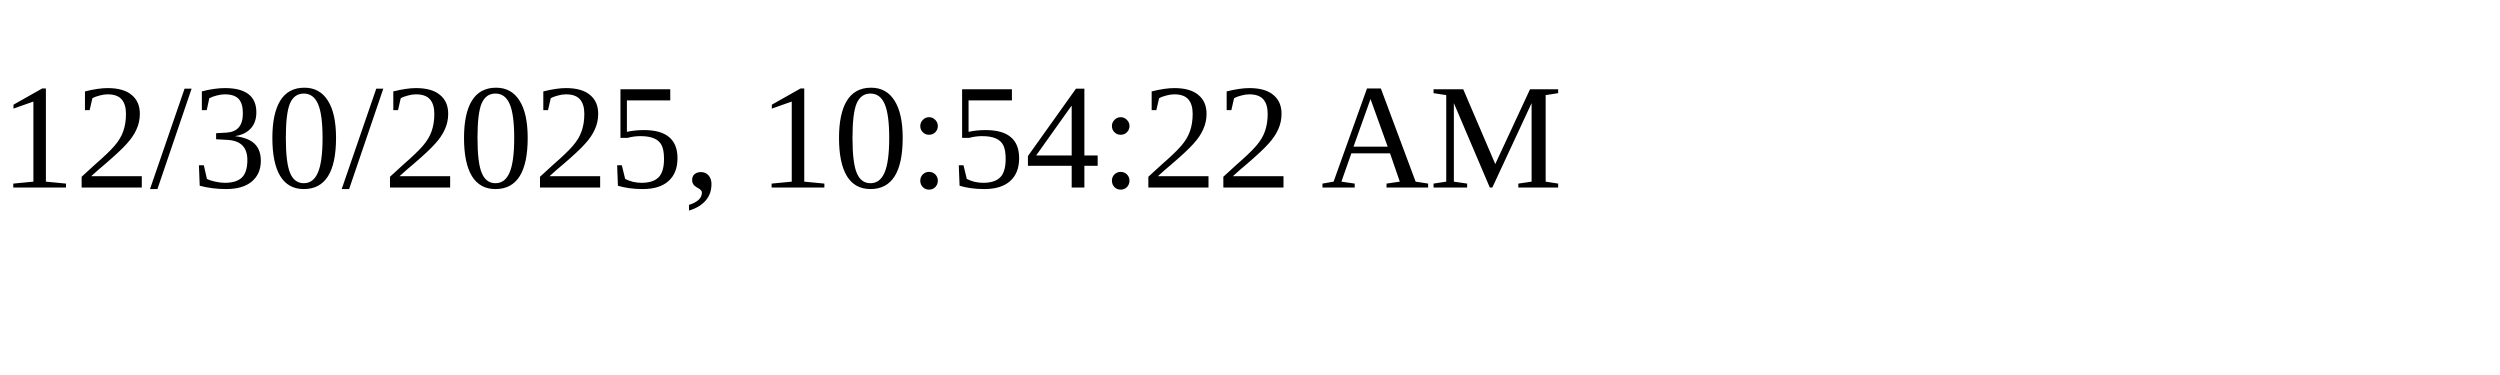
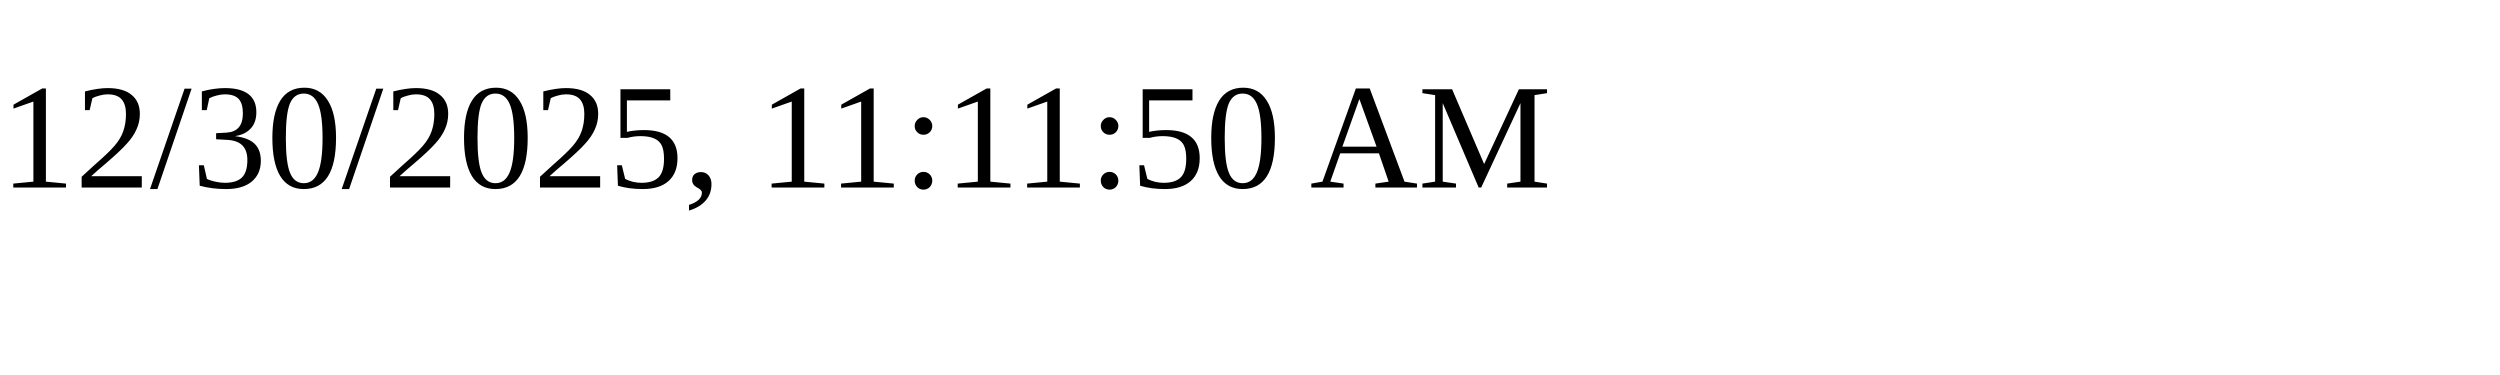
<svg xmlns="http://www.w3.org/2000/svg" height="30" width="200">
-   <text x="0" y="15">12/30/2025, 10:54:22 AM</text>
+   <text x="0" y="15">12/30/2025, 11:11:50 AM</text>
</svg>
